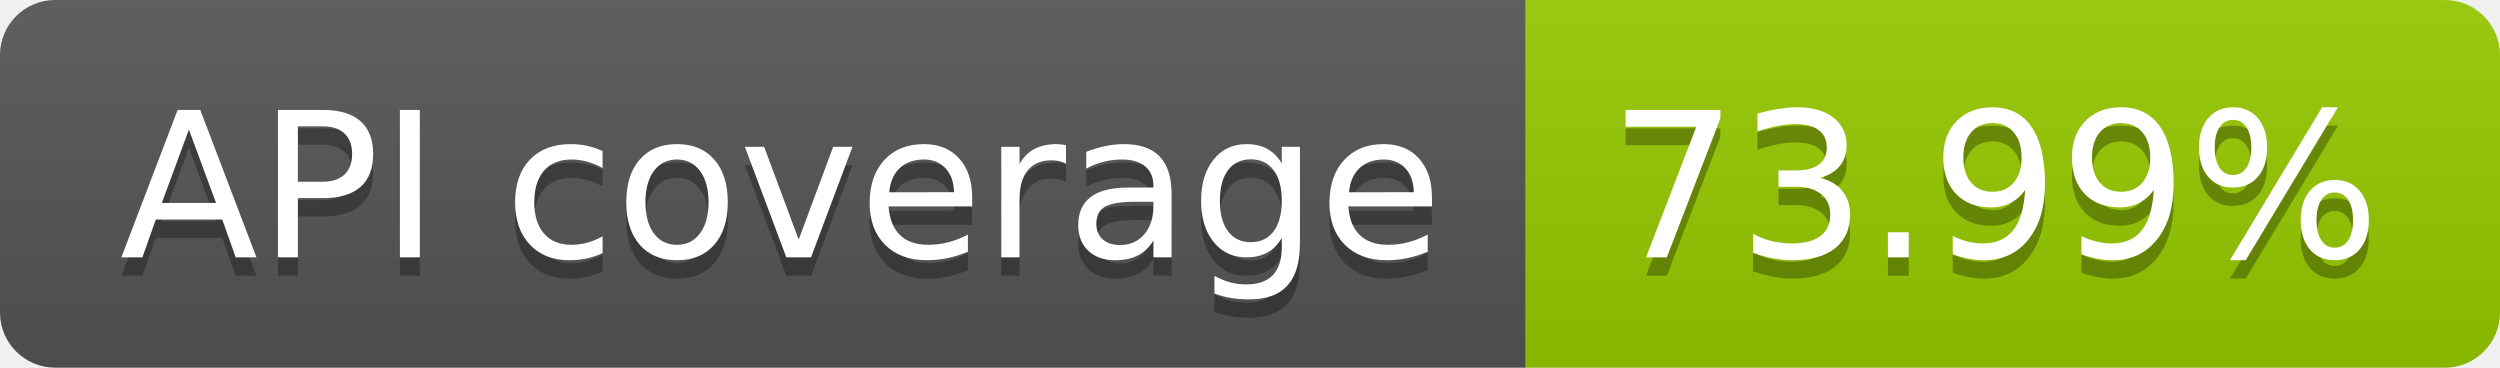
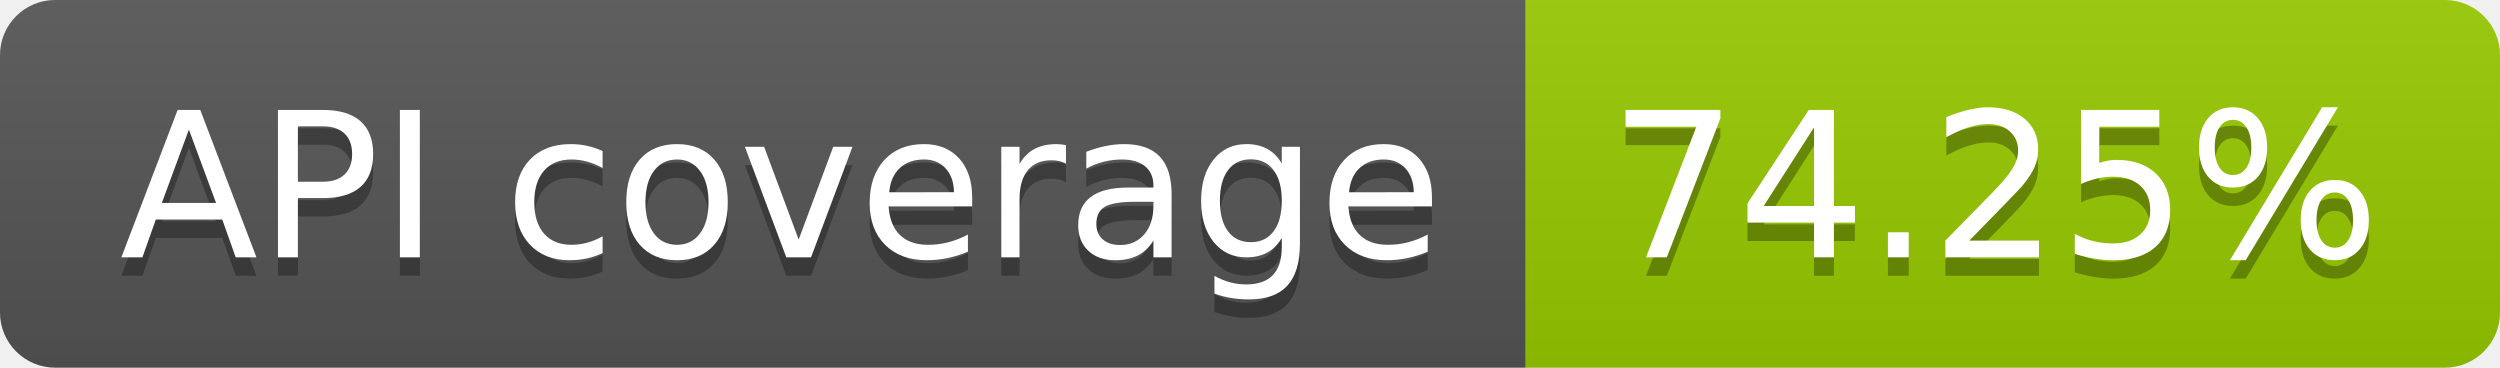
- <svg xmlns="http://www.w3.org/2000/svg" width="136" height="20" role="img" aria-label="API coverage: 73.99%">
+ <svg xmlns="http://www.w3.org/2000/svg" width="136" height="20" role="img" aria-label="API coverage: 74.25%">
  <linearGradient id="s" x2="0" y2="100%">
    <stop offset="0" stop-color="#bbb" stop-opacity=".1" />
    <stop offset="1" stop-opacity=".1" />
  </linearGradient>
  <clipPath id="r">
    <rect width="136" height="20" rx="3" fill="#fff" />
  </clipPath>
  <g clip-path="url(#r)">
    <rect width="83" height="20" fill="#555" />
    <rect x="83" width="53" height="20" fill="#97ca00" />
    <rect width="136" height="20" fill="url(#s)" />
  </g>
  <g fill="#fff" text-anchor="middle" font-family="Verdana,Geneva,DejaVu Sans,sans-serif" text-rendering="geometricPrecision" font-size="110">
    <text aria-hidden="true" x="425" y="150" fill="#010101" fill-opacity=".3" transform="scale(.1)" textLength="730">API coverage</text>
    <text x="425" y="140" transform="scale(.1)" fill="#fff" textLength="730">API coverage</text>
-     <text aria-hidden="true" x="1085" y="150" fill="#010101" fill-opacity=".3" transform="scale(.1)" textLength="430">73.99%</text>
-     <text x="1085" y="140" transform="scale(.1)" fill="#fff" textLength="430">73.99%</text>
+     <text aria-hidden="true" x="1085" y="150" fill="#010101" fill-opacity=".3" transform="scale(.1)" textLength="430">74.25%</text>
+     <text x="1085" y="140" transform="scale(.1)" fill="#fff" textLength="430">74.25%</text>
  </g>
</svg>
